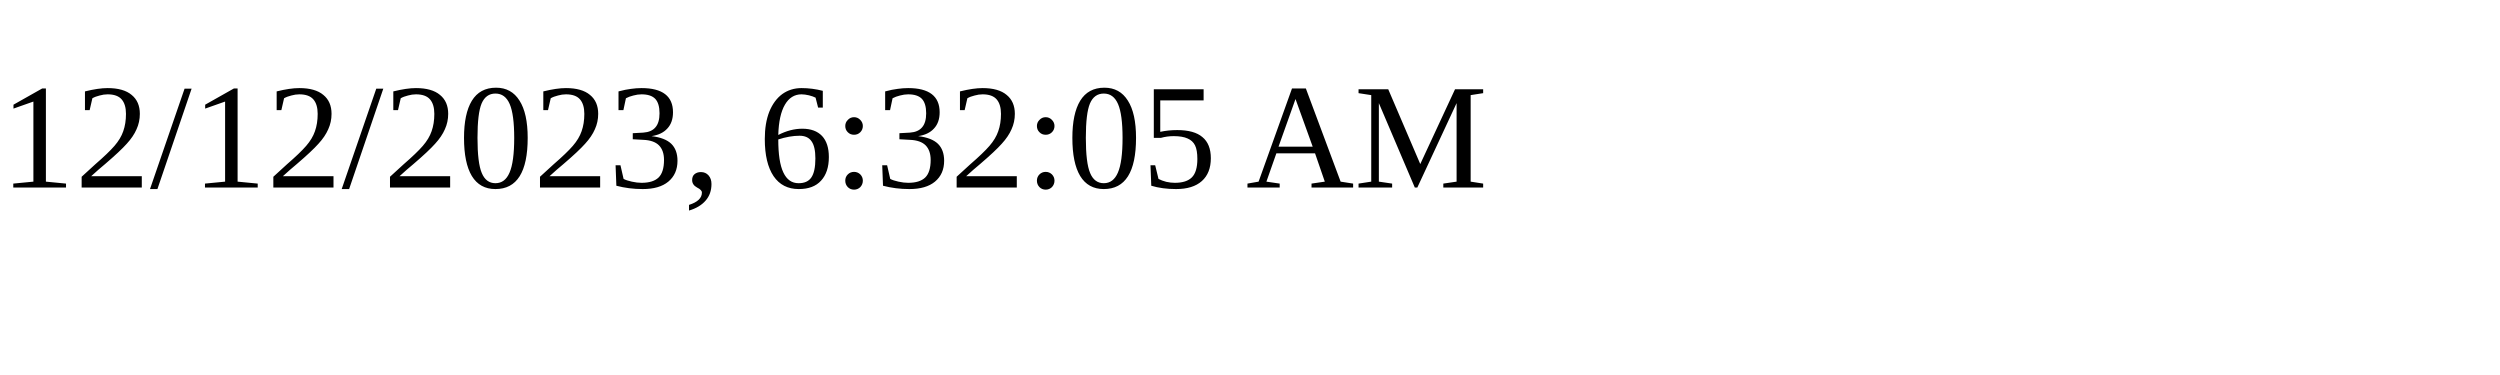
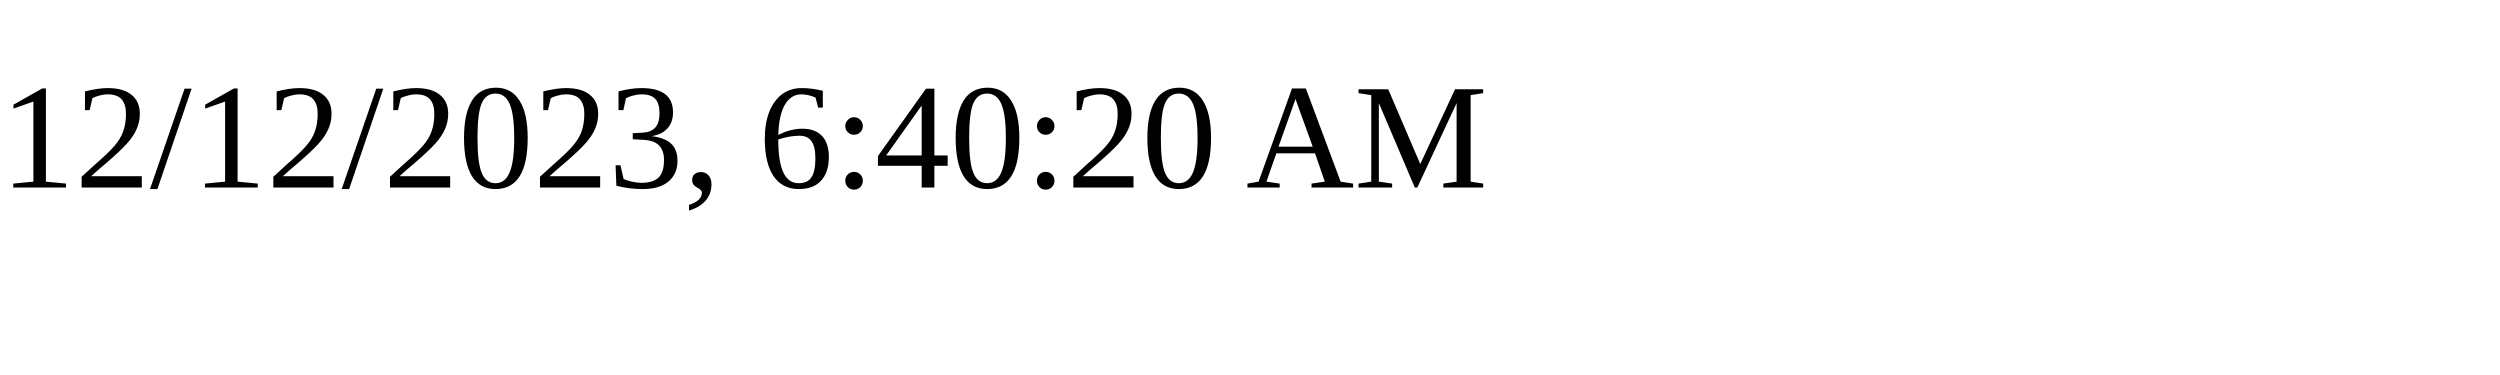
<svg xmlns="http://www.w3.org/2000/svg" height="30" width="200">
-   <text x="0" y="15">12/12/2023, 6:32:05 AM</text>
+   <text x="0" y="15">12/12/2023, 6:40:20 AM</text>
</svg>
